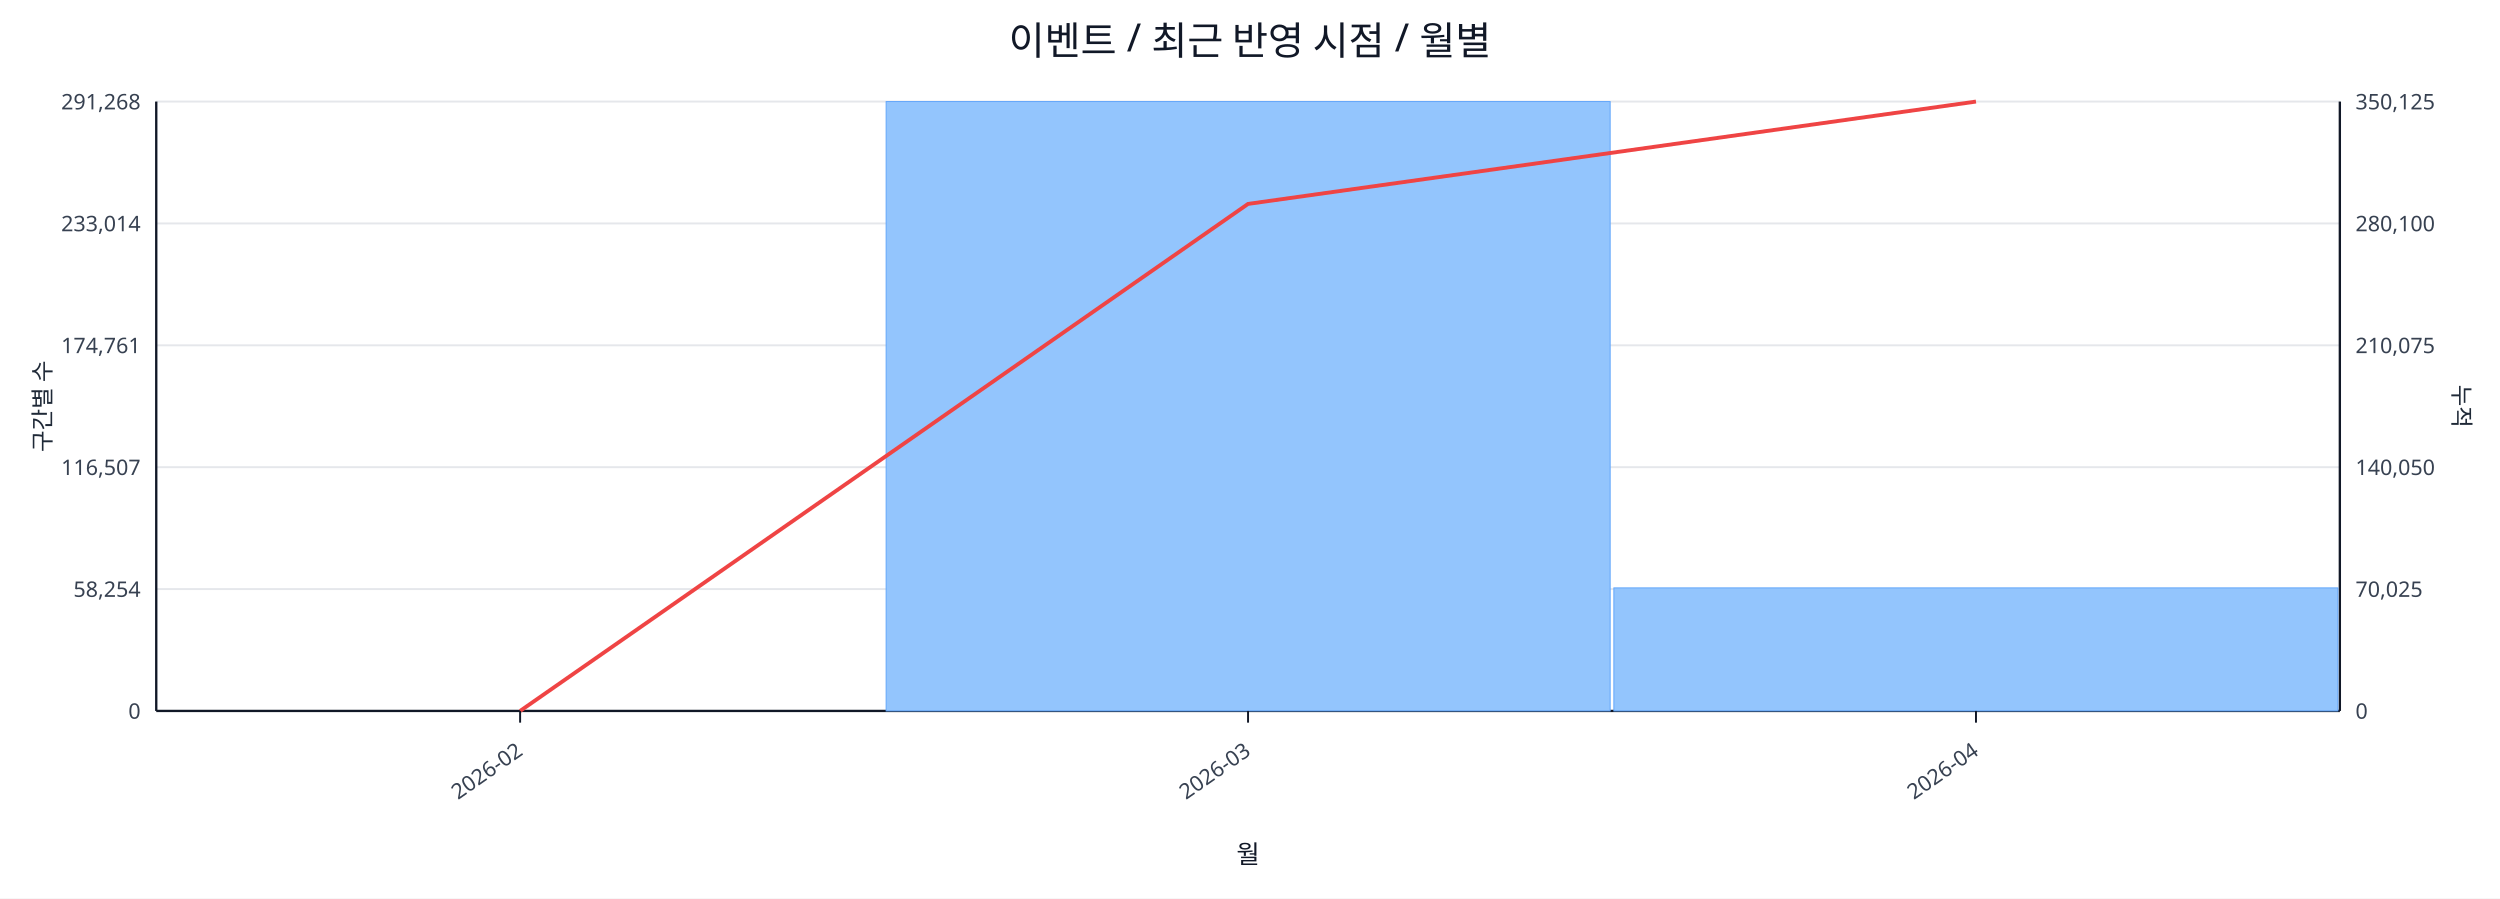
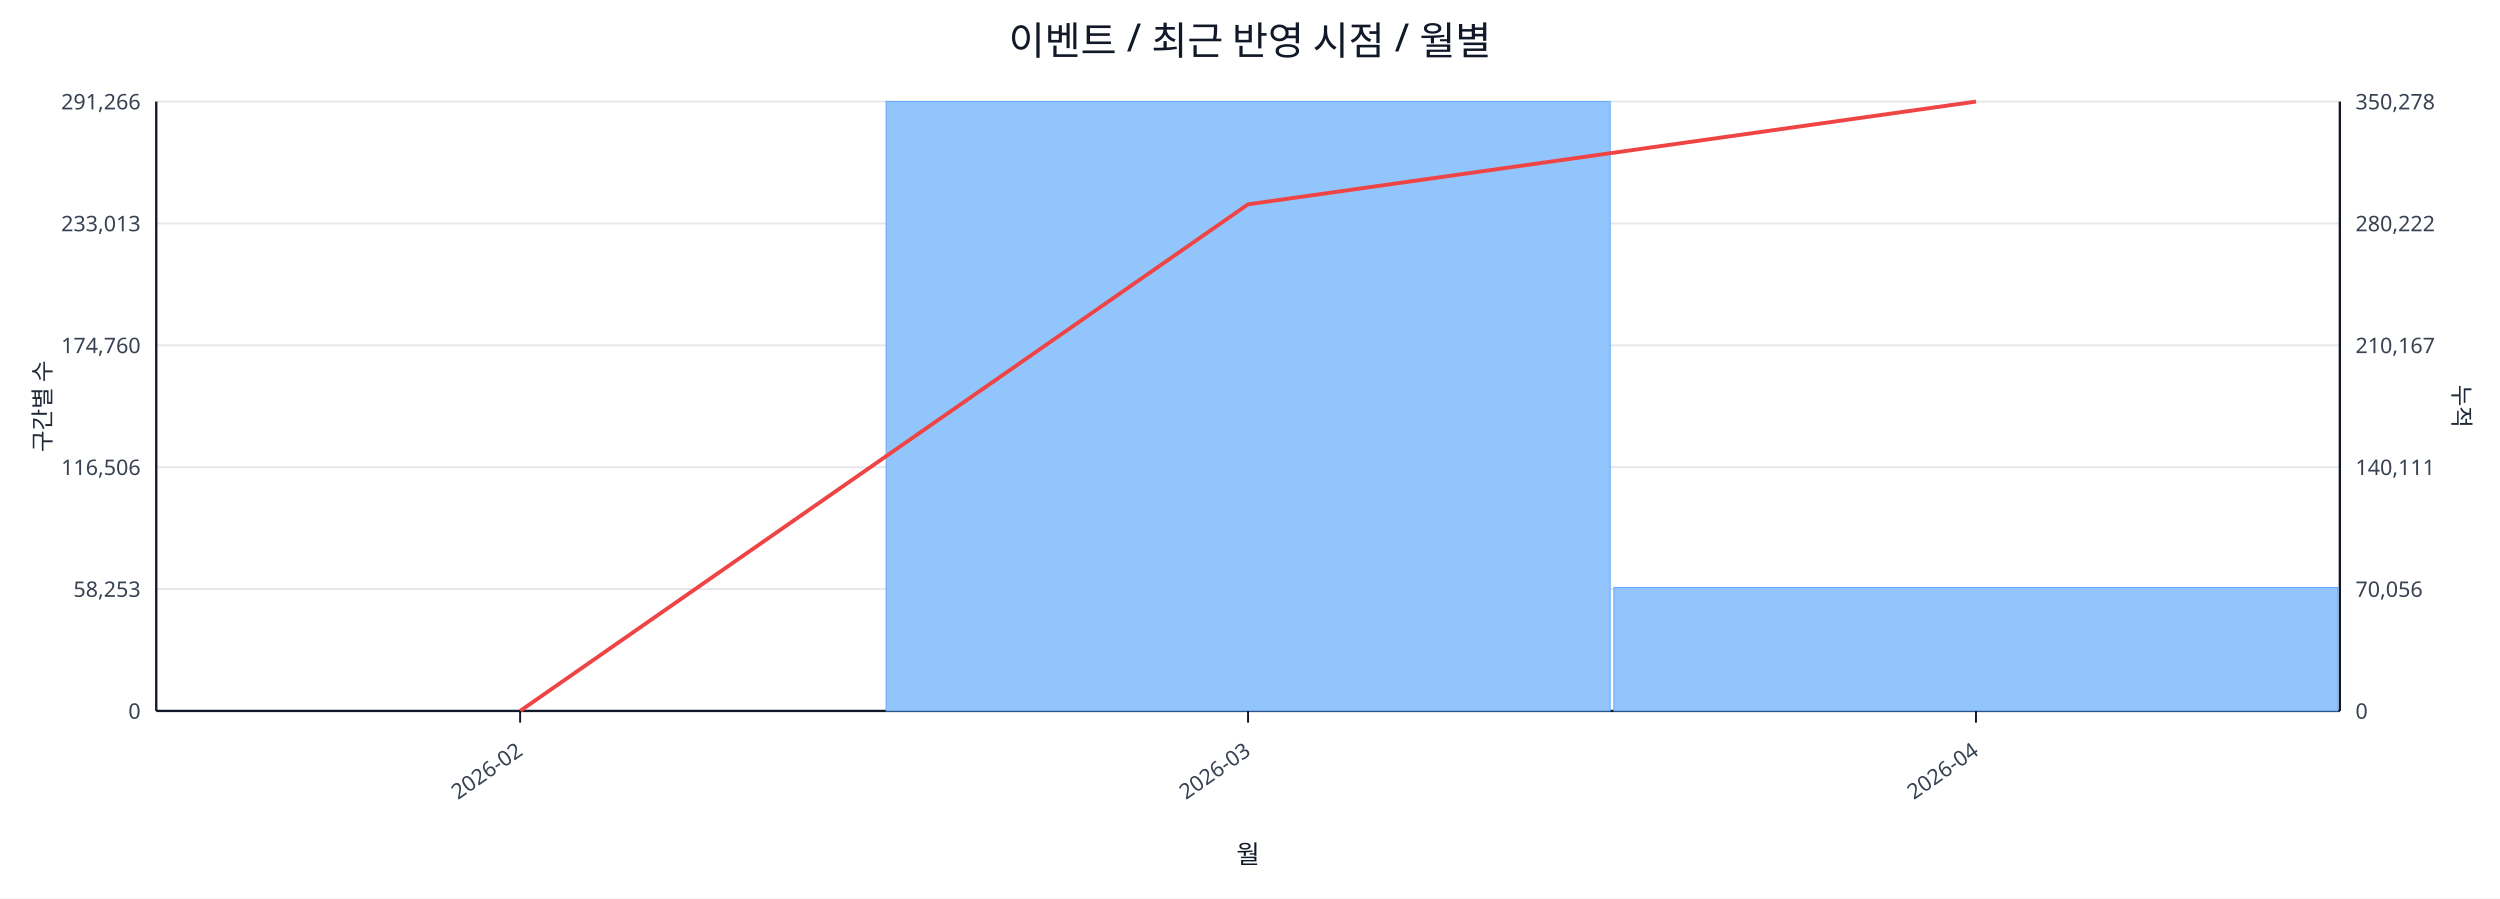
<svg xmlns="http://www.w3.org/2000/svg" width="1280" height="460" viewBox="0 0 1280 460">
  <rect x="0" y="0" width="100%" height="100%" fill="#ffffff" />
  <text x="640.0" y="28" font-size="20" text-anchor="middle" font-family="sans-serif" fill="#111827">이벤트 / 최근 반영 시점 / 월별</text>
  <line x1="80.0" y1="52.0" x2="1198.0" y2="52.0" stroke="#e5e7eb" stroke-width="1" />
-   <text x="72.0" y="56.0" font-size="11" text-anchor="end" font-family="sans-serif" fill="#374151">291,268</text>
-   <text x="1206.0" y="56.0" font-size="11" text-anchor="start" font-family="sans-serif" fill="#374151">350,125</text>
+   <text x="72.0" y="56.0" font-size="11" text-anchor="end" font-family="sans-serif" fill="#374151">291,266</text>
+   <text x="1206.0" y="56.0" font-size="11" text-anchor="start" font-family="sans-serif" fill="#374151">350,278</text>
  <line x1="80.0" y1="114.4" x2="1198.0" y2="114.4" stroke="#e5e7eb" stroke-width="1" />
-   <text x="72.0" y="118.4" font-size="11" text-anchor="end" font-family="sans-serif" fill="#374151">233,014</text>
-   <text x="1206.0" y="118.4" font-size="11" text-anchor="start" font-family="sans-serif" fill="#374151">280,100</text>
+   <text x="72.0" y="118.4" font-size="11" text-anchor="end" font-family="sans-serif" fill="#374151">233,013</text>
+   <text x="1206.0" y="118.4" font-size="11" text-anchor="start" font-family="sans-serif" fill="#374151">280,222</text>
  <line x1="80.0" y1="176.8" x2="1198.0" y2="176.8" stroke="#e5e7eb" stroke-width="1" />
-   <text x="72.0" y="180.8" font-size="11" text-anchor="end" font-family="sans-serif" fill="#374151">174,761</text>
-   <text x="1206.0" y="180.8" font-size="11" text-anchor="start" font-family="sans-serif" fill="#374151">210,075</text>
+   <text x="72.0" y="180.8" font-size="11" text-anchor="end" font-family="sans-serif" fill="#374151">174,760</text>
+   <text x="1206.0" y="180.8" font-size="11" text-anchor="start" font-family="sans-serif" fill="#374151">210,167</text>
  <line x1="80.0" y1="239.2" x2="1198.0" y2="239.2" stroke="#e5e7eb" stroke-width="1" />
-   <text x="72.0" y="243.2" font-size="11" text-anchor="end" font-family="sans-serif" fill="#374151">116,507</text>
-   <text x="1206.0" y="243.2" font-size="11" text-anchor="start" font-family="sans-serif" fill="#374151">140,050</text>
+   <text x="72.0" y="243.2" font-size="11" text-anchor="end" font-family="sans-serif" fill="#374151">116,506</text>
+   <text x="1206.0" y="243.2" font-size="11" text-anchor="start" font-family="sans-serif" fill="#374151">140,111</text>
  <line x1="80.0" y1="301.6" x2="1198.0" y2="301.6" stroke="#e5e7eb" stroke-width="1" />
-   <text x="72.0" y="305.6" font-size="11" text-anchor="end" font-family="sans-serif" fill="#374151">58,254</text>
-   <text x="1206.0" y="305.6" font-size="11" text-anchor="start" font-family="sans-serif" fill="#374151">70,025</text>
+   <text x="72.0" y="305.6" font-size="11" text-anchor="end" font-family="sans-serif" fill="#374151">58,253</text>
+   <text x="1206.0" y="305.6" font-size="11" text-anchor="start" font-family="sans-serif" fill="#374151">70,056</text>
  <line x1="80.0" y1="364.0" x2="1198.0" y2="364.0" stroke="#e5e7eb" stroke-width="1" />
  <text x="72.0" y="368.0" font-size="11" text-anchor="end" font-family="sans-serif" fill="#374151">0</text>
  <text x="1206.0" y="368.0" font-size="11" text-anchor="start" font-family="sans-serif" fill="#374151">0</text>
  <line x1="80.0" y1="364.0" x2="1198.0" y2="364.0" stroke="#111827" stroke-width="1.2" />
  <line x1="80.0" y1="52.0" x2="80.0" y2="364.0" stroke="#111827" stroke-width="1.2" />
  <line x1="1198.0" y1="52.0" x2="1198.0" y2="364.0" stroke="#111827" stroke-width="1.2" />
  <rect x="81.0" y="364.0" width="370.7" height="0.0" fill="#93c5fd" stroke="#60a5fa" stroke-width="0.5" />
  <rect x="453.7" y="52.0" width="370.7" height="312.0" fill="#93c5fd" stroke="#60a5fa" stroke-width="0.5" />
-   <rect x="826.3" y="301.0" width="370.7" height="63.0" fill="#93c5fd" stroke="#60a5fa" stroke-width="0.5" />
-   <polyline fill="none" stroke="#ef4444" stroke-width="2" points="266.3,364.0 639.0,104.4 1011.7,52.0" />
+   <rect x="826.3" y="300.8" width="370.7" height="63.2" fill="#93c5fd" stroke="#60a5fa" stroke-width="0.5" />
+   <polyline fill="none" stroke="#ef4444" stroke-width="2" points="266.3,364.0 639.0,104.6 1011.7,52.0" />
  <line x1="266.3" y1="364.0" x2="266.3" y2="370.0" stroke="#111827" stroke-width="1" />
  <text x="268.3" y="386.0" font-size="11" text-anchor="end" transform="rotate(-35 268.3 386.0)" font-family="sans-serif" fill="#374151">2026-02</text>
  <line x1="639.0" y1="364.0" x2="639.0" y2="370.0" stroke="#111827" stroke-width="1" />
  <text x="641.0" y="386.0" font-size="11" text-anchor="end" transform="rotate(-35 641.0 386.0)" font-family="sans-serif" fill="#374151">2026-03</text>
  <line x1="1011.7" y1="364.0" x2="1011.7" y2="370.0" stroke="#111827" stroke-width="1" />
  <text x="1013.7" y="386.0" font-size="11" text-anchor="end" transform="rotate(-35 1013.7 386.0)" font-family="sans-serif" fill="#374151">2026-04</text>
  <text x="26" y="208.0" font-size="12" transform="rotate(-90 26 208.0)" text-anchor="middle" font-family="sans-serif" fill="#1f2937">구간별 수</text>
  <text x="1256.0" y="208.0" font-size="12" transform="rotate(90 1256.0 208.0)" text-anchor="middle" font-family="sans-serif" fill="#1f2937">누적</text>
  <text x="639.0" y="442.0" font-size="13" text-anchor="middle" font-family="sans-serif" fill="#111827">월</text>
</svg>
